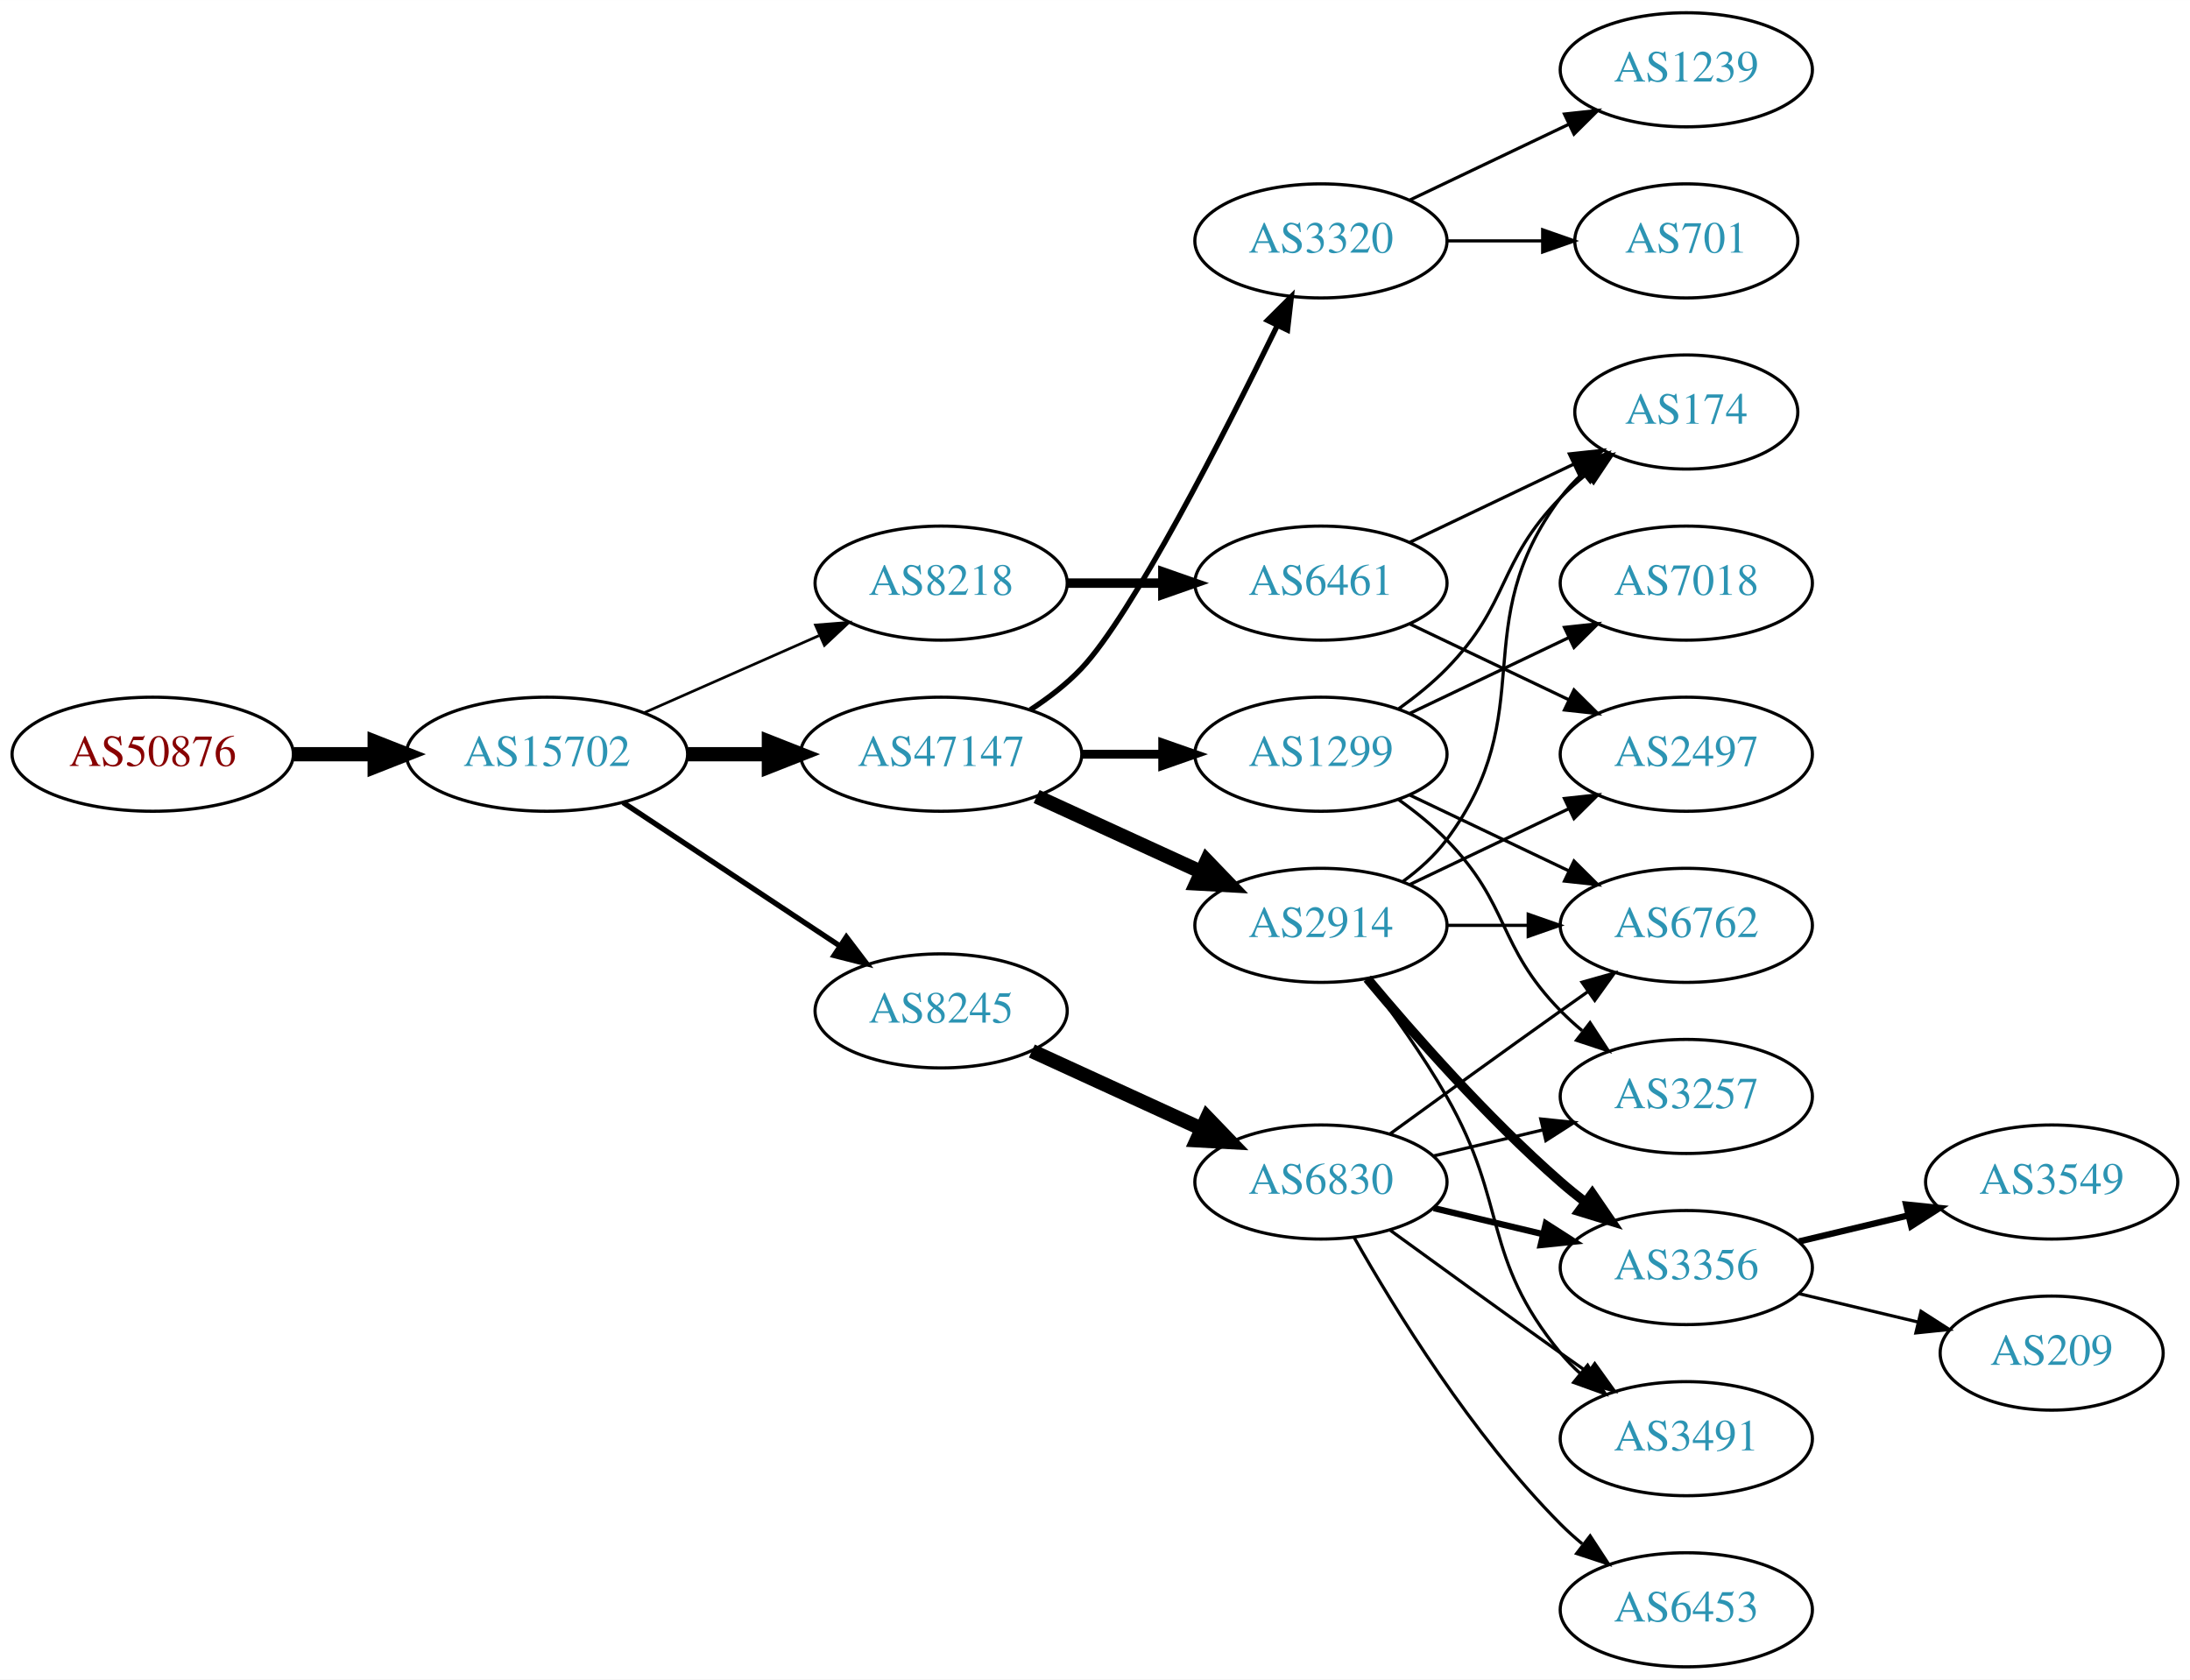
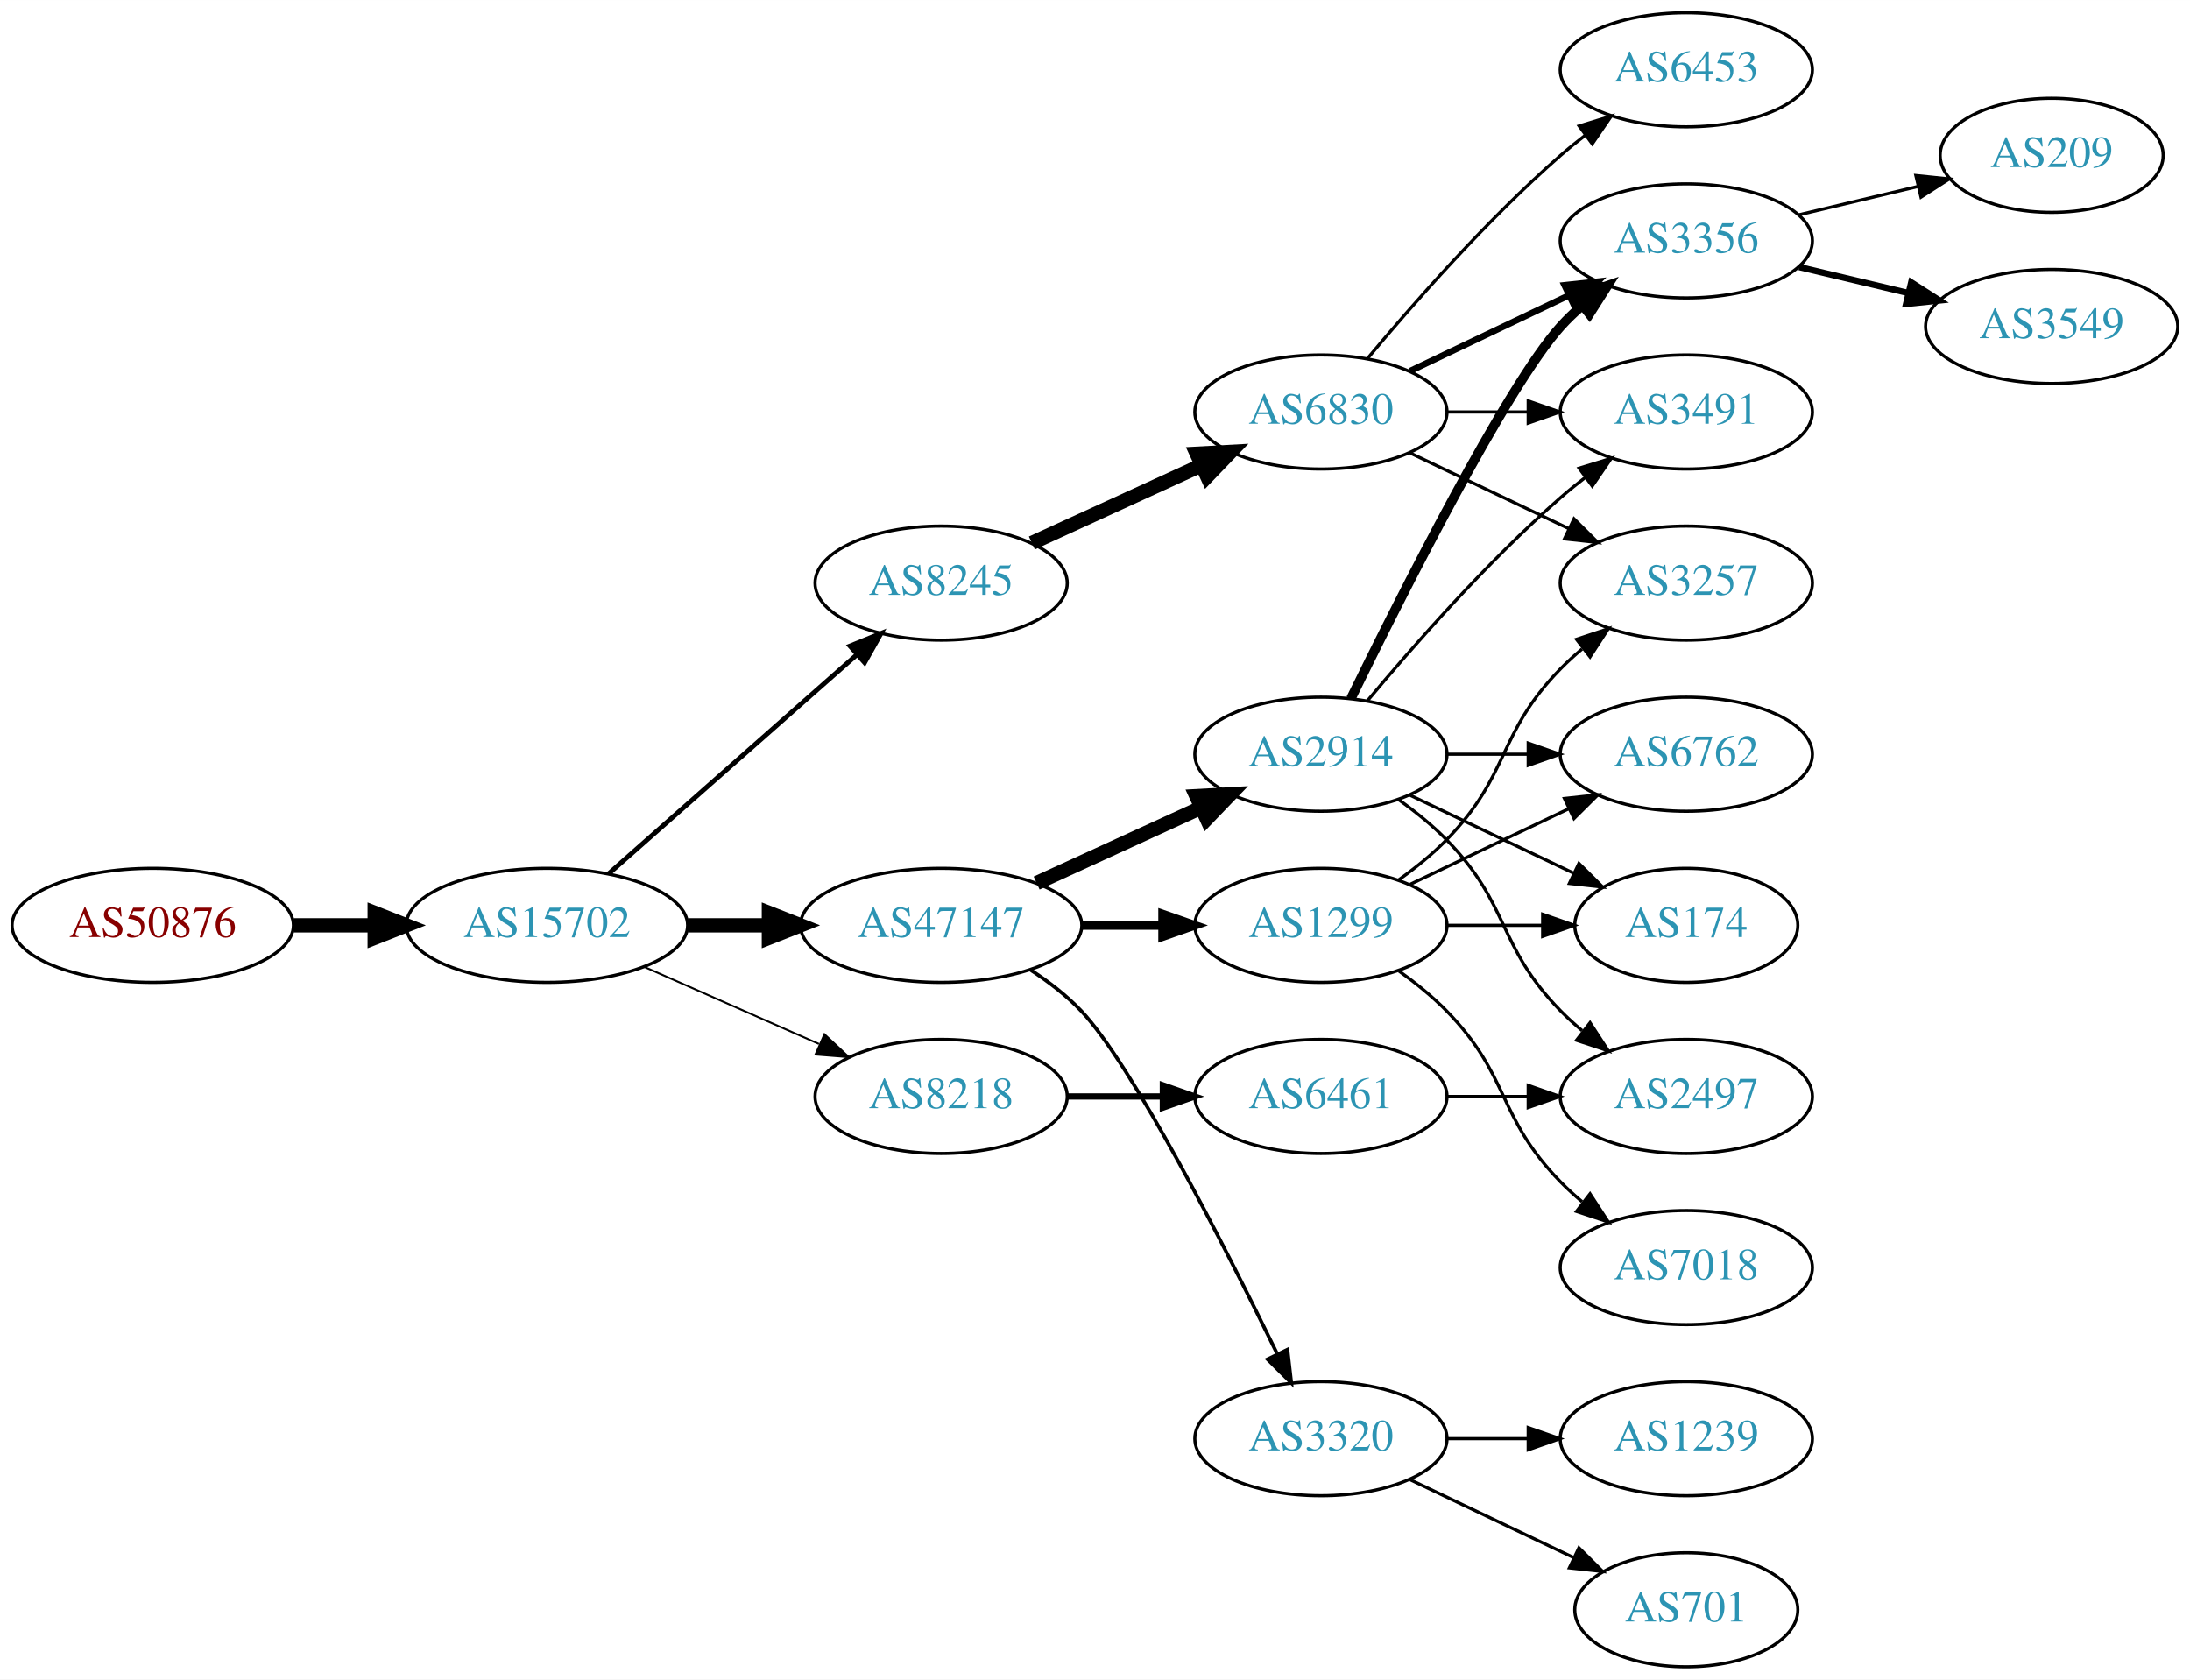
<svg xmlns="http://www.w3.org/2000/svg" xmlns:xlink="http://www.w3.org/1999/xlink" width="691pt" height="530pt" viewBox="0.00 0.00 691.06 530.00">
  <g id="graph0" class="graph" transform="scale(1 1) rotate(0) translate(4 526)">
    <polygon fill="white" stroke="none" points="-4,4 -4,-526 687.055,-526 687.055,4 -4,4" />
    <g id="node1" class="node">
      <g id="a_node1">
        <a xlink:href="/asn/50876" xlink:title="AS50876 ~ Kopernikus IT Systems GmbH [AT]">
-           <ellipse fill="#ffffff" stroke="black" cx="44.196" cy="-288" rx="44.393" ry="18" />
-           <text text-anchor="middle" x="44.196" y="-284.3" font-family="Times,serif" font-size="14.00" fill="#880000">AS50876</text>
+           <ellipse fill="#ffffff" stroke="black" cx="44.196" cy="-234" rx="44.393" ry="18" />
+           <text text-anchor="middle" x="44.196" y="-230.3" font-family="Times,serif" font-size="14.00" fill="#880000">AS50876</text>
        </a>
      </g>
    </g>
    <g id="node2" class="node">
      <g id="a_node2">
        <a xlink:href="/asn/15702" xlink:title="AS15702 ~ Onstage Online GmbH [AT]">
-           <ellipse fill="#ffffff" stroke="black" cx="168.588" cy="-288" rx="44.393" ry="18" />
-           <text text-anchor="middle" x="168.588" y="-284.3" font-family="Times,serif" font-size="14.00" fill="#2c94b3">AS15702</text>
+           <ellipse fill="#ffffff" stroke="black" cx="168.588" cy="-234" rx="44.393" ry="18" />
+           <text text-anchor="middle" x="168.588" y="-230.3" font-family="Times,serif" font-size="14.00" fill="#2c94b3">AS15702</text>
        </a>
      </g>
    </g>
    <g id="edge1" class="edge">
-       <path fill="none" stroke="black" stroke-width="4.5" d="M88.692,-288C96.898,-288 105.569,-288 114.041,-288" />
-       <polygon fill="black" stroke="black" stroke-width="4.5" points="114.233,-291.938 124.233,-288 114.233,-284.063 114.233,-291.938" />
+       <path fill="none" stroke="black" stroke-width="4.5" d="M88.692,-234C96.898,-234 105.569,-234 114.041,-234" />
+       <polygon fill="black" stroke="black" stroke-width="4.5" points="114.233,-237.938 124.233,-234 114.233,-230.063 114.233,-237.938" />
    </g>
    <g id="node3" class="node">
      <g id="a_node3">
        <a xlink:href="/asn/47147" xlink:title="AS47147 ~ ANEXIA Internetdienstleistungs GmbH [AT]">
-           <ellipse fill="#ffffff" stroke="black" cx="292.98" cy="-288" rx="44.393" ry="18" />
-           <text text-anchor="middle" x="292.98" y="-284.3" font-family="Times,serif" font-size="14.00" fill="#2c94b3">AS47147</text>
+           <ellipse fill="#ffffff" stroke="black" cx="292.98" cy="-234" rx="44.393" ry="18" />
+           <text text-anchor="middle" x="292.98" y="-230.3" font-family="Times,serif" font-size="14.00" fill="#2c94b3">AS47147</text>
        </a>
      </g>
    </g>
    <g id="edge2" class="edge">
-       <path fill="none" stroke="black" stroke-width="4.5" d="M213.084,-288C221.29,-288 229.961,-288 238.434,-288" />
-       <polygon fill="black" stroke="black" stroke-width="4.5" points="238.625,-291.938 248.625,-288 238.625,-284.063 238.625,-291.938" />
+       <path fill="none" stroke="black" stroke-width="4.5" d="M213.084,-234C221.29,-234 229.961,-234 238.434,-234" />
+       <polygon fill="black" stroke="black" stroke-width="4.5" points="238.625,-237.938 248.625,-234 238.625,-230.063 238.625,-237.938" />
    </g>
    <g id="node4" class="node">
      <g id="a_node4">
-         <a xlink:href="/asn/8218" xlink:title="AS8218 ~ legacy Neotelecoms [FR]">
+         <a xlink:href="/asn/8245" xlink:title="AS8245 ~ Video-Broadcast GmbH [AT]">
          <ellipse fill="#ffffff" stroke="black" cx="292.98" cy="-342" rx="39.794" ry="18" />
-           <text text-anchor="middle" x="292.98" y="-338.3" font-family="Times,serif" font-size="14.00" fill="#2c94b3">AS8218</text>
+           <text text-anchor="middle" x="292.98" y="-338.3" font-family="Times,serif" font-size="14.00" fill="#2c94b3">AS8245</text>
        </a>
      </g>
    </g>
    <g id="edge3" class="edge">
-       <path fill="none" stroke="black" stroke-width="0.844" d="M199.216,-301.072C215.81,-308.393 236.67,-317.597 254.403,-325.421" />
-       <polygon fill="black" stroke="black" stroke-width="0.844" points="253.325,-328.77 263.887,-329.605 256.151,-322.366 253.325,-328.77" />
+       <path fill="none" stroke="black" stroke-width="1.5" d="M188.177,-250.403C208.994,-268.772 242.87,-298.665 266.23,-319.278" />
+       <polygon fill="black" stroke="black" stroke-width="1.5" points="264.202,-322.156 274.016,-326.148 268.833,-316.907 264.202,-322.156" />
    </g>
    <g id="node5" class="node">
      <g id="a_node5">
-         <a xlink:href="/asn/8245" xlink:title="AS8245 ~ Video-Broadcast GmbH [AT]">
-           <ellipse fill="#ffffff" stroke="black" cx="292.98" cy="-207" rx="39.794" ry="18" />
-           <text text-anchor="middle" x="292.98" y="-203.3" font-family="Times,serif" font-size="14.00" fill="#2c94b3">AS8245</text>
+         <a xlink:href="/asn/8218" xlink:title="AS8218 ~ legacy Neotelecoms [FR]">
+           <ellipse fill="#ffffff" stroke="black" cx="292.98" cy="-180" rx="39.794" ry="18" />
+           <text text-anchor="middle" x="292.98" y="-176.3" font-family="Times,serif" font-size="14.00" fill="#2c94b3">AS8218</text>
        </a>
      </g>
    </g>
    <g id="edge4" class="edge">
-       <path fill="none" stroke="black" stroke-width="1.688" d="M192.609,-272.765C211.963,-259.956 239.798,-241.534 261.088,-227.445" />
-       <polygon fill="black" stroke="black" stroke-width="1.688" points="263.069,-230.331 269.476,-221.893 259.205,-224.494 263.069,-230.331" />
+       <path fill="none" stroke="black" stroke-width="0.6" d="M199.216,-220.928C215.81,-213.607 236.67,-204.403 254.403,-196.579" />
+       <polygon fill="black" stroke="black" stroke-width="0.6" points="256.151,-199.634 263.887,-192.395 253.325,-193.23 256.151,-199.634" />
    </g>
    <g id="node6" class="node">
      <g id="a_node6">
-         <a xlink:href="/asn/1299" xlink:title="AS1299 ~ Telia Carrier [EU]">
+         <a xlink:href="/asn/2914" xlink:title="AS2914 ~ NTT America, Inc. [US]">
          <ellipse fill="#ffffff" stroke="black" cx="412.823" cy="-288" rx="39.794" ry="18" />
-           <text text-anchor="middle" x="412.823" y="-284.3" font-family="Times,serif" font-size="14.00" fill="#2c94b3">AS1299</text>
+           <text text-anchor="middle" x="412.823" y="-284.3" font-family="Times,serif" font-size="14.00" fill="#2c94b3">AS2914</text>
        </a>
      </g>
    </g>
    <g id="edge5" class="edge">
-       <path fill="none" stroke="black" stroke-width="2.812" d="M337.191,-288C345.504,-288 354.267,-288 362.749,-288" />
-       <polygon fill="black" stroke="black" stroke-width="2.812" points="362.908,-291.5 372.908,-288 362.908,-284.5 362.908,-291.5" />
+       <path fill="none" stroke="black" stroke-width="4.5" d="M323.11,-247.348C338.721,-254.502 358.119,-263.391 374.791,-271.03" />
+       <polygon fill="black" stroke="black" stroke-width="4.5" points="373.512,-274.775 384.243,-275.362 376.792,-267.616 373.512,-274.775" />
    </g>
    <g id="node7" class="node">
      <g id="a_node7">
-         <a xlink:href="/asn/2914" xlink:title="AS2914 ~ NTT America, Inc. [US]">
-           <ellipse fill="#ffffff" stroke="black" cx="412.823" cy="-234" rx="39.794" ry="18" />
-           <text text-anchor="middle" x="412.823" y="-230.3" font-family="Times,serif" font-size="14.00" fill="#2c94b3">AS2914</text>
+         <a xlink:href="/asn/3320" xlink:title="AS3320 ~ DTAG [DE]">
+           <ellipse fill="#ffffff" stroke="black" cx="412.823" cy="-72" rx="39.794" ry="18" />
+           <text text-anchor="middle" x="412.823" y="-68.3" font-family="Times,serif" font-size="14.00" fill="#2c94b3">AS3320</text>
        </a>
      </g>
    </g>
    <g id="edge6" class="edge">
-       <path fill="none" stroke="black" stroke-width="4.5" d="M323.11,-274.652C338.721,-267.498 358.119,-258.609 374.791,-250.97" />
-       <polygon fill="black" stroke="black" stroke-width="4.5" points="376.792,-254.384 384.243,-246.638 373.512,-247.225 376.792,-254.384" />
+       <path fill="none" stroke="black" stroke-width="1.125" d="M321.158,-219.961C326.867,-216.24 332.553,-211.878 337.176,-207 353.274,-190.016 382.178,-133.314 398.903,-99.032" />
+       <polygon fill="black" stroke="black" stroke-width="1.125" points="402.265,-100.12 403.476,-89.595 395.965,-97.068 402.265,-100.12" />
    </g>
    <g id="node8" class="node">
      <g id="a_node8">
-         <a xlink:href="/asn/3320" xlink:title="AS3320 ~ DTAG [DE]">
-           <ellipse fill="#ffffff" stroke="black" cx="412.823" cy="-450" rx="39.794" ry="18" />
-           <text text-anchor="middle" x="412.823" y="-446.3" font-family="Times,serif" font-size="14.00" fill="#2c94b3">AS3320</text>
+         <a xlink:href="/asn/1299" xlink:title="AS1299 ~ Telia Carrier [EU]">
+           <ellipse fill="#ffffff" stroke="black" cx="412.823" cy="-234" rx="39.794" ry="18" />
+           <text text-anchor="middle" x="412.823" y="-230.3" font-family="Times,serif" font-size="14.00" fill="#2c94b3">AS1299</text>
        </a>
      </g>
    </g>
    <g id="edge7" class="edge">
-       <path fill="none" stroke="black" stroke-width="1.688" d="M321.158,-302.039C326.867,-305.76 332.553,-310.122 337.176,-315 353.274,-331.984 382.178,-388.686 398.903,-422.968" />
-       <polygon fill="black" stroke="black" stroke-width="1.688" points="395.965,-424.932 403.476,-432.405 402.265,-421.88 395.965,-424.932" />
+       <path fill="none" stroke="black" stroke-width="2.812" d="M337.191,-234C345.504,-234 354.267,-234 362.749,-234" />
+       <polygon fill="black" stroke="black" stroke-width="2.812" points="362.908,-237.5 372.908,-234 362.908,-230.5 362.908,-237.5" />
+     </g>
+     <g id="node20" class="node">
+       <g id="a_node20">
+         <a xlink:href="/asn/6830" xlink:title="AS6830 ~ LGI-UPC [AT]">
+           <ellipse fill="#ffffff" stroke="black" cx="412.823" cy="-396" rx="39.794" ry="18" />
+           <text text-anchor="middle" x="412.823" y="-392.3" font-family="Times,serif" font-size="14.00" fill="#2c94b3">AS6830</text>
+         </a>
+       </g>
+     </g>
+     <g id="edge21" class="edge">
+       <path fill="none" stroke="black" stroke-width="4.5" d="M321.609,-354.661C337.566,-361.973 357.837,-371.261 375.119,-379.181" />
+       <polygon fill="black" stroke="black" stroke-width="4.5" points="373.636,-382.832 384.367,-383.419 376.917,-375.673 373.636,-382.832" />
+     </g>
+     <g id="node22" class="node">
+       <g id="a_node22">
+         <a xlink:href="/asn/6461" xlink:title="AS6461 ~ Zayo Bandwidth [US]">
+           <ellipse fill="#ffffff" stroke="black" cx="412.823" cy="-180" rx="39.794" ry="18" />
+           <text text-anchor="middle" x="412.823" y="-176.3" font-family="Times,serif" font-size="14.00" fill="#2c94b3">AS6461</text>
+         </a>
+       </g>
+     </g>
+     <g id="edge26" class="edge">
+       <path fill="none" stroke="black" stroke-width="2" d="M332.893,-180C342.446,-180 352.796,-180 362.759,-180" />
+       <polygon fill="black" stroke="black" stroke-width="2" points="362.951,-183.5 372.951,-180 362.951,-176.5 362.951,-183.5" />
+     </g>
+     <g id="node9" class="node">
+       <g id="a_node9">
+         <a xlink:href="/asn/3356" xlink:title="AS3356 ~ Level 3 Parent, LLC [US]">
+           <ellipse fill="#ffffff" stroke="black" cx="528.116" cy="-450" rx="39.794" ry="18" />
+           <text text-anchor="middle" x="528.116" y="-446.3" font-family="Times,serif" font-size="14.00" fill="#2c94b3">AS3356</text>
+         </a>
+       </g>
+     </g>
+     <g id="edge8" class="edge">
+       <path fill="none" stroke="black" stroke-width="3" d="M422.261,-305.511C437.879,-337.509 471.266,-403.893 488.469,-423 490.472,-425.224 492.691,-427.363 495.023,-429.397" />
+       <polygon fill="black" stroke="black" stroke-width="3" points="493.221,-432.433 503.242,-435.873 497.554,-426.935 493.221,-432.433" />
+     </g>
+     <g id="node10" class="node">
+       <g id="a_node10">
+         <a xlink:href="/asn/2497" xlink:title="AS2497 ~ Internet Initiative Japan Inc. [JP]">
+           <ellipse fill="#ffffff" stroke="black" cx="528.116" cy="-180" rx="39.794" ry="18" />
+           <text text-anchor="middle" x="528.116" y="-176.3" font-family="Times,serif" font-size="14.00" fill="#2c94b3">AS2497</text>
+         </a>
+       </g>
+     </g>
+     <g id="edge9" class="edge">
+       <path fill="none" stroke="black" d="M437.417,-273.611C442.673,-269.852 448.005,-265.563 452.469,-261 472.642,-240.383 468.297,-227.617 488.469,-207 490.562,-204.861 492.846,-202.782 495.222,-200.79" />
+       <polygon fill="black" stroke="black" points="497.741,-203.268 503.522,-194.389 493.466,-197.725 497.741,-203.268" />
+     </g>
+     <g id="node11" class="node">
+       <g id="a_node11">
+         <a xlink:href="/asn/3491" xlink:title="AS3491 ~ PCCW Global, Inc. [US]">
+           <ellipse fill="#ffffff" stroke="black" cx="528.116" cy="-396" rx="39.794" ry="18" />
+           <text text-anchor="middle" x="528.116" y="-392.3" font-family="Times,serif" font-size="14.00" fill="#2c94b3">AS3491</text>
+         </a>
+       </g>
+     </g>
+     <g id="edge10" class="edge">
+       <path fill="none" stroke="black" d="M427.453,-304.817C441.736,-321.929 465.282,-348.745 488.469,-369 490.935,-371.154 493.574,-373.294 496.271,-375.372" />
+       <polygon fill="black" stroke="black" points="494.296,-378.264 504.425,-381.37 498.444,-372.625 494.296,-378.264" />
+     </g>
+     <g id="node12" class="node">
+       <g id="a_node12">
+         <a xlink:href="/asn/174" xlink:title="AS174 ~ Cogent Communications [US]">
+           <ellipse fill="#ffffff" stroke="black" cx="528.116" cy="-234" rx="35.194" ry="18" />
+           <text text-anchor="middle" x="528.116" y="-230.3" font-family="Times,serif" font-size="14.00" fill="#2c94b3">AS174</text>
+         </a>
+       </g>
+     </g>
+     <g id="edge11" class="edge">
+       <path fill="none" stroke="black" d="M440.959,-275.066C456.391,-267.71 475.877,-258.423 492.412,-250.541" />
+       <polygon fill="black" stroke="black" points="494.232,-253.551 501.754,-246.089 491.221,-247.232 494.232,-253.551" />
+     </g>
+     <g id="node13" class="node">
+       <g id="a_node13">
+         <a xlink:href="/asn/6762" xlink:title="AS6762 ~ TELECOM ITALIA SPARKLE S.p.A. [IT]">
+           <ellipse fill="#ffffff" stroke="black" cx="528.116" cy="-288" rx="39.794" ry="18" />
+           <text text-anchor="middle" x="528.116" y="-284.3" font-family="Times,serif" font-size="14.00" fill="#2c94b3">AS6762</text>
+         </a>
+       </g>
+     </g>
+     <g id="edge12" class="edge">
+       <path fill="none" stroke="black" d="M452.495,-288C460.698,-288 469.462,-288 477.994,-288" />
+       <polygon fill="black" stroke="black" points="478.233,-291.5 488.233,-288 478.233,-284.5 478.233,-291.5" />
+     </g>
+     <g id="node14" class="node">
+       <g id="a_node14">
+         <a xlink:href="/asn/701" xlink:title="AS701 ~ UUNET [US]">
+           <ellipse fill="#ffffff" stroke="black" cx="528.116" cy="-18" rx="35.194" ry="18" />
+           <text text-anchor="middle" x="528.116" y="-14.3" font-family="Times,serif" font-size="14.00" fill="#2c94b3">AS701</text>
+         </a>
+       </g>
+     </g>
+     <g id="edge13" class="edge">
+       <path fill="none" stroke="black" d="M440.959,-59.066C456.391,-51.71 475.877,-42.423 492.412,-34.541" />
+       <polygon fill="black" stroke="black" points="494.232,-37.551 501.754,-30.089 491.221,-31.232 494.232,-37.551" />
+     </g>
+     <g id="node15" class="node">
+       <g id="a_node15">
+         <a xlink:href="/asn/1239" xlink:title="AS1239 ~ Sprint [US]">
+           <ellipse fill="#ffffff" stroke="black" cx="528.116" cy="-72" rx="39.794" ry="18" />
+           <text text-anchor="middle" x="528.116" y="-68.3" font-family="Times,serif" font-size="14.00" fill="#2c94b3">AS1239</text>
+         </a>
+       </g>
+     </g>
+     <g id="edge14" class="edge">
+       <path fill="none" stroke="black" d="M452.495,-72C460.698,-72 469.462,-72 477.994,-72" />
+       <polygon fill="black" stroke="black" points="478.233,-75.5 488.233,-72 478.233,-68.5 478.233,-75.5" />
+     </g>
+     <g id="edge17" class="edge">
+       <path fill="none" stroke="black" d="M452.495,-234C462.201,-234 472.691,-234 482.654,-234" />
+       <polygon fill="black" stroke="black" points="482.79,-237.5 492.79,-234 482.79,-230.5 482.79,-237.5" />
+     </g>
+     <g id="edge20" class="edge">
+       <path fill="none" stroke="black" d="M440.959,-246.934C455.953,-254.081 474.774,-263.052 490.998,-270.785" />
+       <polygon fill="black" stroke="black" points="489.668,-274.028 500.201,-275.171 492.68,-267.709 489.668,-274.028" />
+     </g>
+     <g id="node18" class="node">
+       <g id="a_node18">
+         <a xlink:href="/asn/3257" xlink:title="AS3257 ~ GTT [DE]">
+           <ellipse fill="#ffffff" stroke="black" cx="528.116" cy="-342" rx="39.794" ry="18" />
+           <text text-anchor="middle" x="528.116" y="-338.3" font-family="Times,serif" font-size="14.00" fill="#2c94b3">AS3257</text>
+         </a>
+       </g>
+     </g>
+     <g id="edge18" class="edge">
+       <path fill="none" stroke="black" d="M437.417,-248.389C442.673,-252.148 448.005,-256.437 452.469,-261 472.642,-281.617 468.297,-294.383 488.469,-315 490.562,-317.139 492.846,-319.218 495.222,-321.21" />
+       <polygon fill="black" stroke="black" points="493.466,-324.275 503.522,-327.611 497.741,-318.732 493.466,-324.275" />
+     </g>
+     <g id="node19" class="node">
+       <g id="a_node19">
+         <a xlink:href="/asn/7018" xlink:title="AS7018 ~ AT&amp;T Services, Inc. [US]">
+           <ellipse fill="#ffffff" stroke="black" cx="528.116" cy="-126" rx="39.794" ry="18" />
+           <text text-anchor="middle" x="528.116" y="-122.3" font-family="Times,serif" font-size="14.00" fill="#2c94b3">AS7018</text>
+         </a>
+       </g>
+     </g>
+     <g id="edge19" class="edge">
+       <path fill="none" stroke="black" d="M437.417,-219.611C442.673,-215.852 448.005,-211.563 452.469,-207 472.642,-186.383 468.297,-173.617 488.469,-153 490.562,-150.861 492.846,-148.782 495.222,-146.79" />
+       <polygon fill="black" stroke="black" points="497.741,-149.268 503.522,-140.389 493.466,-143.725 497.741,-149.268" />
    </g>
    <g id="node16" class="node">
      <g id="a_node16">
-         <a xlink:href="/asn/6461" xlink:title="AS6461 ~ Zayo Bandwidth [US]">
-           <ellipse fill="#ffffff" stroke="black" cx="412.823" cy="-342" rx="39.794" ry="18" />
-           <text text-anchor="middle" x="412.823" y="-338.3" font-family="Times,serif" font-size="14.00" fill="#2c94b3">AS6461</text>
-         </a>
-       </g>
-     </g>
-     <g id="edge17" class="edge">
-       <path fill="none" stroke="black" stroke-width="3" d="M332.893,-342C342.446,-342 352.796,-342 362.759,-342" />
-       <polygon fill="black" stroke="black" stroke-width="3" points="362.951,-345.5 372.951,-342 362.951,-338.5 362.951,-345.5" />
+         <a xlink:href="/asn/209" xlink:title="AS209 ~ CenturyLink Communications, LLC [US]">
+           <ellipse fill="#ffffff" stroke="black" cx="643.409" cy="-477" rx="35.194" ry="18" />
+           <text text-anchor="middle" x="643.409" y="-473.3" font-family="Times,serif" font-size="14.00" fill="#2c94b3">AS209</text>
+         </a>
+       </g>
+     </g>
+     <g id="edge15" class="edge">
+       <path fill="none" stroke="black" d="M563.723,-458.248C575.518,-461.058 588.822,-464.229 601.09,-467.153" />
+       <polygon fill="black" stroke="black" points="600.556,-470.624 611.095,-469.537 602.179,-463.814 600.556,-470.624" />
    </g>
    <g id="node17" class="node">
      <g id="a_node17">
-         <a xlink:href="/asn/6830" xlink:title="AS6830 ~ LGI-UPC [AT]">
-           <ellipse fill="#ffffff" stroke="black" cx="412.823" cy="-153" rx="39.794" ry="18" />
-           <text text-anchor="middle" x="412.823" y="-149.3" font-family="Times,serif" font-size="14.00" fill="#2c94b3">AS6830</text>
-         </a>
-       </g>
-     </g>
-     <g id="edge20" class="edge">
-       <path fill="none" stroke="black" stroke-width="4.5" d="M321.609,-194.339C337.566,-187.027 357.837,-177.739 375.119,-169.819" />
-       <polygon fill="black" stroke="black" stroke-width="4.5" points="376.917,-173.327 384.367,-165.581 373.636,-166.168 376.917,-173.327" />
-     </g>
-     <g id="node9" class="node">
-       <g id="a_node9">
-         <a xlink:href="/asn/7018" xlink:title="AS7018 ~ AT&amp;T Services, Inc. [US]">
-           <ellipse fill="#ffffff" stroke="black" cx="528.116" cy="-342" rx="39.794" ry="18" />
-           <text text-anchor="middle" x="528.116" y="-338.3" font-family="Times,serif" font-size="14.00" fill="#2c94b3">AS7018</text>
-         </a>
-       </g>
-     </g>
-     <g id="edge8" class="edge">
-       <path fill="none" stroke="black" d="M440.959,-300.934C455.953,-308.081 474.774,-317.052 490.998,-324.785" />
-       <polygon fill="black" stroke="black" points="489.668,-328.028 500.201,-329.171 492.68,-321.709 489.668,-328.028" />
-     </g>
-     <g id="node10" class="node">
-       <g id="a_node10">
-         <a xlink:href="/asn/174" xlink:title="AS174 ~ Cogent Communications [US]">
-           <ellipse fill="#ffffff" stroke="black" cx="528.116" cy="-396" rx="35.194" ry="18" />
-           <text text-anchor="middle" x="528.116" y="-392.3" font-family="Times,serif" font-size="14.00" fill="#2c94b3">AS174</text>
-         </a>
-       </g>
-     </g>
-     <g id="edge9" class="edge">
-       <path fill="none" stroke="black" d="M437.417,-302.389C442.673,-306.148 448.005,-310.437 452.469,-315 472.642,-335.617 468.297,-348.383 488.469,-369 490.949,-371.534 493.695,-373.983 496.548,-376.304" />
-       <polygon fill="black" stroke="black" points="494.639,-379.248 504.733,-382.468 498.85,-373.657 494.639,-379.248" />
-     </g>
-     <g id="node11" class="node">
-       <g id="a_node11">
-         <a xlink:href="/asn/3257" xlink:title="AS3257 ~ GTT [DE]">
-           <ellipse fill="#ffffff" stroke="black" cx="528.116" cy="-180" rx="39.794" ry="18" />
-           <text text-anchor="middle" x="528.116" y="-176.3" font-family="Times,serif" font-size="14.00" fill="#2c94b3">AS3257</text>
-         </a>
-       </g>
-     </g>
-     <g id="edge10" class="edge">
-       <path fill="none" stroke="black" d="M437.417,-273.611C442.673,-269.852 448.005,-265.563 452.469,-261 472.642,-240.383 468.297,-227.617 488.469,-207 490.562,-204.861 492.846,-202.782 495.222,-200.79" />
-       <polygon fill="black" stroke="black" points="497.741,-203.268 503.522,-194.389 493.466,-197.725 497.741,-203.268" />
-     </g>
-     <g id="node12" class="node">
-       <g id="a_node12">
-         <a xlink:href="/asn/6762" xlink:title="AS6762 ~ TELECOM ITALIA SPARKLE S.p.A. [IT]">
-           <ellipse fill="#ffffff" stroke="black" cx="528.116" cy="-234" rx="39.794" ry="18" />
-           <text text-anchor="middle" x="528.116" y="-230.3" font-family="Times,serif" font-size="14.00" fill="#2c94b3">AS6762</text>
-         </a>
-       </g>
-     </g>
-     <g id="edge11" class="edge">
-       <path fill="none" stroke="black" d="M440.959,-275.066C455.953,-267.919 474.774,-258.948 490.998,-251.215" />
-       <polygon fill="black" stroke="black" points="492.68,-254.291 500.201,-246.829 489.668,-247.972 492.68,-254.291" />
-     </g>
-     <g id="edge14" class="edge">
-       <path fill="none" stroke="black" d="M438.754,-247.882C443.83,-251.611 448.748,-256.016 452.469,-261 482.741,-301.542 458.198,-328.458 488.469,-369 490.477,-371.689 492.833,-374.209 495.374,-376.546" />
-       <polygon fill="black" stroke="black" points="493.403,-379.452 503.39,-382.989 497.789,-373.996 493.403,-379.452" />
-     </g>
-     <g id="edge12" class="edge">
-       <path fill="none" stroke="black" d="M452.495,-234C460.698,-234 469.462,-234 477.994,-234" />
-       <polygon fill="black" stroke="black" points="478.233,-237.5 488.233,-234 478.233,-230.5 478.233,-237.5" />
-     </g>
-     <g id="node13" class="node">
-       <g id="a_node13">
-         <a xlink:href="/asn/3356" xlink:title="AS3356 ~ Level 3 Parent, LLC [US]">
-           <ellipse fill="#ffffff" stroke="black" cx="528.116" cy="-126" rx="39.794" ry="18" />
-           <text text-anchor="middle" x="528.116" y="-122.3" font-family="Times,serif" font-size="14.00" fill="#2c94b3">AS3356</text>
-         </a>
-       </g>
-     </g>
-     <g id="edge13" class="edge">
-       <path fill="none" stroke="black" stroke-width="3" d="M427.453,-217.183C441.736,-200.071 465.282,-173.255 488.469,-153 490.935,-150.846 493.574,-148.706 496.271,-146.628" />
-       <polygon fill="black" stroke="black" stroke-width="3" points="498.444,-149.375 504.425,-140.63 494.296,-143.736 498.444,-149.375" />
-     </g>
-     <g id="node14" class="node">
-       <g id="a_node14">
-         <a xlink:href="/asn/3491" xlink:title="AS3491 ~ PCCW Global, Inc. [US]">
-           <ellipse fill="#ffffff" stroke="black" cx="528.116" cy="-72" rx="39.794" ry="18" />
-           <text text-anchor="middle" x="528.116" y="-68.3" font-family="Times,serif" font-size="14.00" fill="#2c94b3">AS3491</text>
-         </a>
-       </g>
-     </g>
-     <g id="edge15" class="edge">
-       <path fill="none" stroke="black" d="M427.284,-217.087C435.177,-206.73 445.027,-193.008 452.469,-180 472.034,-145.806 463.405,-129.394 488.469,-99 490.325,-96.751 492.412,-94.604 494.631,-92.576" />
-       <polygon fill="black" stroke="black" points="496.979,-95.177 502.535,-86.156 492.566,-89.744 496.979,-95.177" />
-     </g>
-     <g id="node15" class="node">
-       <g id="a_node15">
-         <a xlink:href="/asn/2497" xlink:title="AS2497 ~ Internet Initiative Japan Inc. [JP]">
-           <ellipse fill="#ffffff" stroke="black" cx="528.116" cy="-288" rx="39.794" ry="18" />
-           <text text-anchor="middle" x="528.116" y="-284.3" font-family="Times,serif" font-size="14.00" fill="#2c94b3">AS2497</text>
+         <a xlink:href="/asn/3549" xlink:title="AS3549 ~ Level 3 Parent, LLC [US]">
+           <ellipse fill="#ffffff" stroke="black" cx="643.409" cy="-423" rx="39.794" ry="18" />
+           <text text-anchor="middle" x="643.409" y="-419.3" font-family="Times,serif" font-size="14.00" fill="#2c94b3">AS3549</text>
        </a>
      </g>
    </g>
    <g id="edge16" class="edge">
-       <path fill="none" stroke="black" d="M440.959,-246.934C455.953,-254.081 474.774,-263.052 490.998,-270.785" />
-       <polygon fill="black" stroke="black" points="489.668,-274.028 500.201,-275.171 492.68,-267.709 489.668,-274.028" />
+       <path fill="none" stroke="black" stroke-width="2" d="M563.723,-441.752C574.594,-439.162 586.749,-436.265 598.191,-433.538" />
+       <polygon fill="black" stroke="black" stroke-width="2" points="599.097,-436.92 608.014,-431.197 597.475,-430.111 599.097,-436.92" />
+     </g>
+     <g id="edge22" class="edge">
+       <path fill="none" stroke="black" stroke-width="2" d="M440.959,-408.934C455.953,-416.081 474.774,-425.052 490.998,-432.785" />
+       <polygon fill="black" stroke="black" stroke-width="2" points="489.668,-436.028 500.201,-437.171 492.68,-429.709 489.668,-436.028" />
+     </g>
+     <g id="edge24" class="edge">
+       <path fill="none" stroke="black" d="M452.495,-396C460.698,-396 469.462,-396 477.994,-396" />
+       <polygon fill="black" stroke="black" points="478.233,-399.5 488.233,-396 478.233,-392.5 478.233,-399.5" />
+     </g>
+     <g id="edge23" class="edge">
+       <path fill="none" stroke="black" d="M440.959,-383.066C455.953,-375.919 474.774,-366.948 490.998,-359.215" />
+       <polygon fill="black" stroke="black" points="492.68,-362.291 500.201,-354.829 489.668,-355.972 492.68,-362.291" />
    </g>
    <g id="node21" class="node">
      <g id="a_node21">
-         <a xlink:href="/asn/701" xlink:title="AS701 ~ UUNET [US]">
-           <ellipse fill="#ffffff" stroke="black" cx="528.116" cy="-450" rx="35.194" ry="18" />
-           <text text-anchor="middle" x="528.116" y="-446.3" font-family="Times,serif" font-size="14.00" fill="#2c94b3">AS701</text>
-         </a>
-       </g>
-     </g>
-     <g id="edge28" class="edge">
-       <path fill="none" stroke="black" d="M452.495,-450C462.201,-450 472.691,-450 482.654,-450" />
-       <polygon fill="black" stroke="black" points="482.79,-453.5 492.79,-450 482.79,-446.5 482.79,-453.5" />
-     </g>
-     <g id="node22" class="node">
-       <g id="a_node22">
-         <a xlink:href="/asn/1239" xlink:title="AS1239 ~ Sprint [US]">
+         <a xlink:href="/asn/6453" xlink:title="AS6453 ~ TATA COMMUNICATIONS (AMERICA) INC [US]">
          <ellipse fill="#ffffff" stroke="black" cx="528.116" cy="-504" rx="39.794" ry="18" />
-           <text text-anchor="middle" x="528.116" y="-500.3" font-family="Times,serif" font-size="14.00" fill="#2c94b3">AS1239</text>
-         </a>
-       </g>
-     </g>
-     <g id="edge29" class="edge">
-       <path fill="none" stroke="black" d="M440.959,-462.934C455.953,-470.081 474.774,-479.052 490.998,-486.785" />
-       <polygon fill="black" stroke="black" points="489.668,-490.028 500.201,-491.171 492.68,-483.709 489.668,-490.028" />
-     </g>
-     <g id="node19" class="node">
-       <g id="a_node19">
-         <a xlink:href="/asn/3549" xlink:title="AS3549 ~ Level 3 Parent, LLC [US]">
-           <ellipse fill="#ffffff" stroke="black" cx="643.409" cy="-153" rx="39.794" ry="18" />
-           <text text-anchor="middle" x="643.409" y="-149.3" font-family="Times,serif" font-size="14.00" fill="#2c94b3">AS3549</text>
-         </a>
-       </g>
-     </g>
-     <g id="edge26" class="edge">
-       <path fill="none" stroke="black" stroke-width="2" d="M563.723,-134.248C574.594,-136.838 586.749,-139.735 598.191,-142.462" />
-       <polygon fill="black" stroke="black" stroke-width="2" points="597.475,-145.889 608.014,-144.803 599.097,-139.08 597.475,-145.889" />
-     </g>
-     <g id="node20" class="node">
-       <g id="a_node20">
-         <a xlink:href="/asn/209" xlink:title="AS209 ~ CenturyLink Communications, LLC [US]">
-           <ellipse fill="#ffffff" stroke="black" cx="643.409" cy="-99" rx="35.194" ry="18" />
-           <text text-anchor="middle" x="643.409" y="-95.3" font-family="Times,serif" font-size="14.00" fill="#2c94b3">AS209</text>
-         </a>
-       </g>
+           <text text-anchor="middle" x="528.116" y="-500.3" font-family="Times,serif" font-size="14.00" fill="#2c94b3">AS6453</text>
+         </a>
+       </g>
+     </g>
+     <g id="edge25" class="edge">
+       <path fill="none" stroke="black" d="M427.453,-412.817C441.736,-429.929 465.282,-456.745 488.469,-477 490.935,-479.154 493.574,-481.294 496.271,-483.372" />
+       <polygon fill="black" stroke="black" points="494.296,-486.264 504.425,-489.37 498.444,-480.625 494.296,-486.264" />
    </g>
    <g id="edge27" class="edge">
-       <path fill="none" stroke="black" d="M563.723,-117.752C575.518,-114.942 588.822,-111.771 601.09,-108.847" />
-       <polygon fill="black" stroke="black" points="602.179,-112.186 611.095,-106.463 600.556,-105.376 602.179,-112.186" />
-     </g>
-     <g id="edge18" class="edge">
-       <path fill="none" stroke="black" d="M440.959,-354.934C456.391,-362.29 475.877,-371.577 492.412,-379.459" />
-       <polygon fill="black" stroke="black" points="491.221,-382.768 501.754,-383.911 494.232,-376.449 491.221,-382.768" />
-     </g>
-     <g id="edge19" class="edge">
-       <path fill="none" stroke="black" d="M440.959,-329.066C455.953,-321.919 474.774,-312.948 490.998,-305.215" />
-       <polygon fill="black" stroke="black" points="492.68,-308.291 500.201,-300.829 489.668,-301.972 492.68,-308.291" />
-     </g>
-     <g id="edge22" class="edge">
-       <path fill="none" stroke="black" d="M448.43,-161.248C459.301,-163.838 471.456,-166.735 482.898,-169.462" />
-       <polygon fill="black" stroke="black" points="482.182,-172.889 492.721,-171.803 483.804,-166.08 482.182,-172.889" />
-     </g>
-     <g id="edge21" class="edge">
-       <path fill="none" stroke="black" d="M434.671,-168.222C449.605,-179.091 470.219,-194.025 488.469,-207 491.29,-209.005 494.233,-211.085 497.181,-213.159" />
-       <polygon fill="black" stroke="black" points="495.208,-216.05 505.406,-218.926 499.227,-210.319 495.208,-216.05" />
-     </g>
-     <g id="edge25" class="edge">
-       <path fill="none" stroke="black" stroke-width="2" d="M448.43,-144.752C459.301,-142.162 471.456,-139.265 482.898,-136.538" />
-       <polygon fill="black" stroke="black" stroke-width="2" points="483.804,-139.92 492.721,-134.197 482.182,-133.111 483.804,-139.92" />
-     </g>
-     <g id="edge24" class="edge">
-       <path fill="none" stroke="black" d="M434.671,-137.778C449.605,-126.909 470.219,-111.975 488.469,-99 491.29,-96.995 494.233,-94.915 497.181,-92.841" />
-       <polygon fill="black" stroke="black" points="499.227,-95.681 505.406,-87.074 495.208,-89.95 499.227,-95.681" />
-     </g>
-     <g id="node18" class="node">
-       <g id="a_node18">
-         <a xlink:href="/asn/6453" xlink:title="AS6453 ~ TATA COMMUNICATIONS (AMERICA) INC [US]">
-           <ellipse fill="#ffffff" stroke="black" cx="528.116" cy="-18" rx="39.794" ry="18" />
-           <text text-anchor="middle" x="528.116" y="-14.3" font-family="Times,serif" font-size="14.00" fill="#2c94b3">AS6453</text>
-         </a>
-       </g>
-     </g>
-     <g id="edge23" class="edge">
-       <path fill="none" stroke="black" d="M423.283,-135.51C436.065,-112.904 460.497,-73.114 488.469,-45 490.58,-42.879 492.876,-40.812 495.262,-38.829" />
-       <polygon fill="black" stroke="black" points="497.777,-41.31 503.577,-32.444 493.514,-35.758 497.777,-41.31" />
+       <path fill="none" stroke="black" d="M452.495,-180C460.698,-180 469.462,-180 477.994,-180" />
+       <polygon fill="black" stroke="black" points="478.233,-183.5 488.233,-180 478.233,-176.5 478.233,-183.5" />
    </g>
  </g>
</svg>
